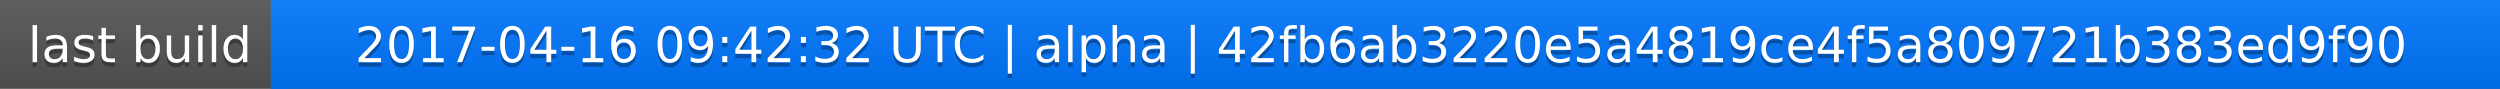
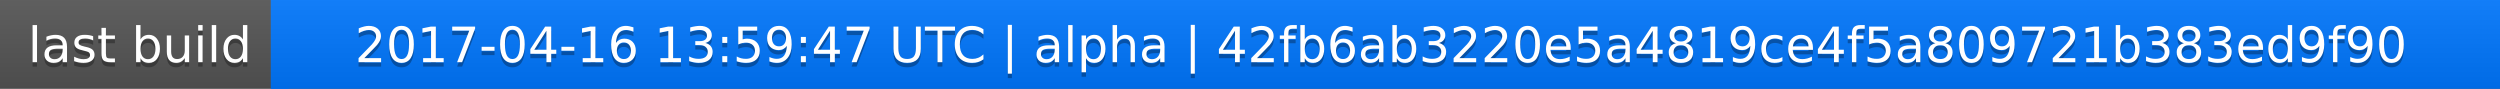
<svg xmlns="http://www.w3.org/2000/svg" width="563" height="20">
  <linearGradient id="a" x2="0" y2="100%">
    <stop offset="0" stop-color="#bbb" stop-opacity=".1" />
    <stop offset="1" stop-opacity=".1" />
  </linearGradient>
  <rect rx="0" width="563" height="20" fill="#555" />
  <rect rx="0" x="61" width="502" height="20" fill="#07f" />
  <path fill="#07f" d="M61 0h4v20h-4z" />
  <rect rx="0" width="563" height="20" fill="url(#a)" />
  <g fill="#fff" text-anchor="middle" font-family="DejaVu Sans,Verdana,Geneva,sans-serif" font-size="11">
    <text x="31.5" y="15" fill="#010101" fill-opacity=".3">last build</text>
    <text x="31.5" y="14">last build</text>
-     <text x="311" y="15" fill="#010101" fill-opacity=".3">2017-04-16 09:42:32 UTC | alpha | 42fb6ab3220e5a4819ce4f5a809721b383ed9f90</text>
-     <text x="311" y="14">2017-04-16 09:42:32 UTC | alpha | 42fb6ab3220e5a4819ce4f5a809721b383ed9f90</text>
+     <text x="311" y="15" fill="#010101" fill-opacity=".3">2017-04-16 13:59:47 UTC | alpha | 42fb6ab3220e5a4819ce4f5a809721b383ed9f90</text>
+     <text x="311" y="14">2017-04-16 13:59:47 UTC | alpha | 42fb6ab3220e5a4819ce4f5a809721b383ed9f90</text>
  </g>
</svg>
